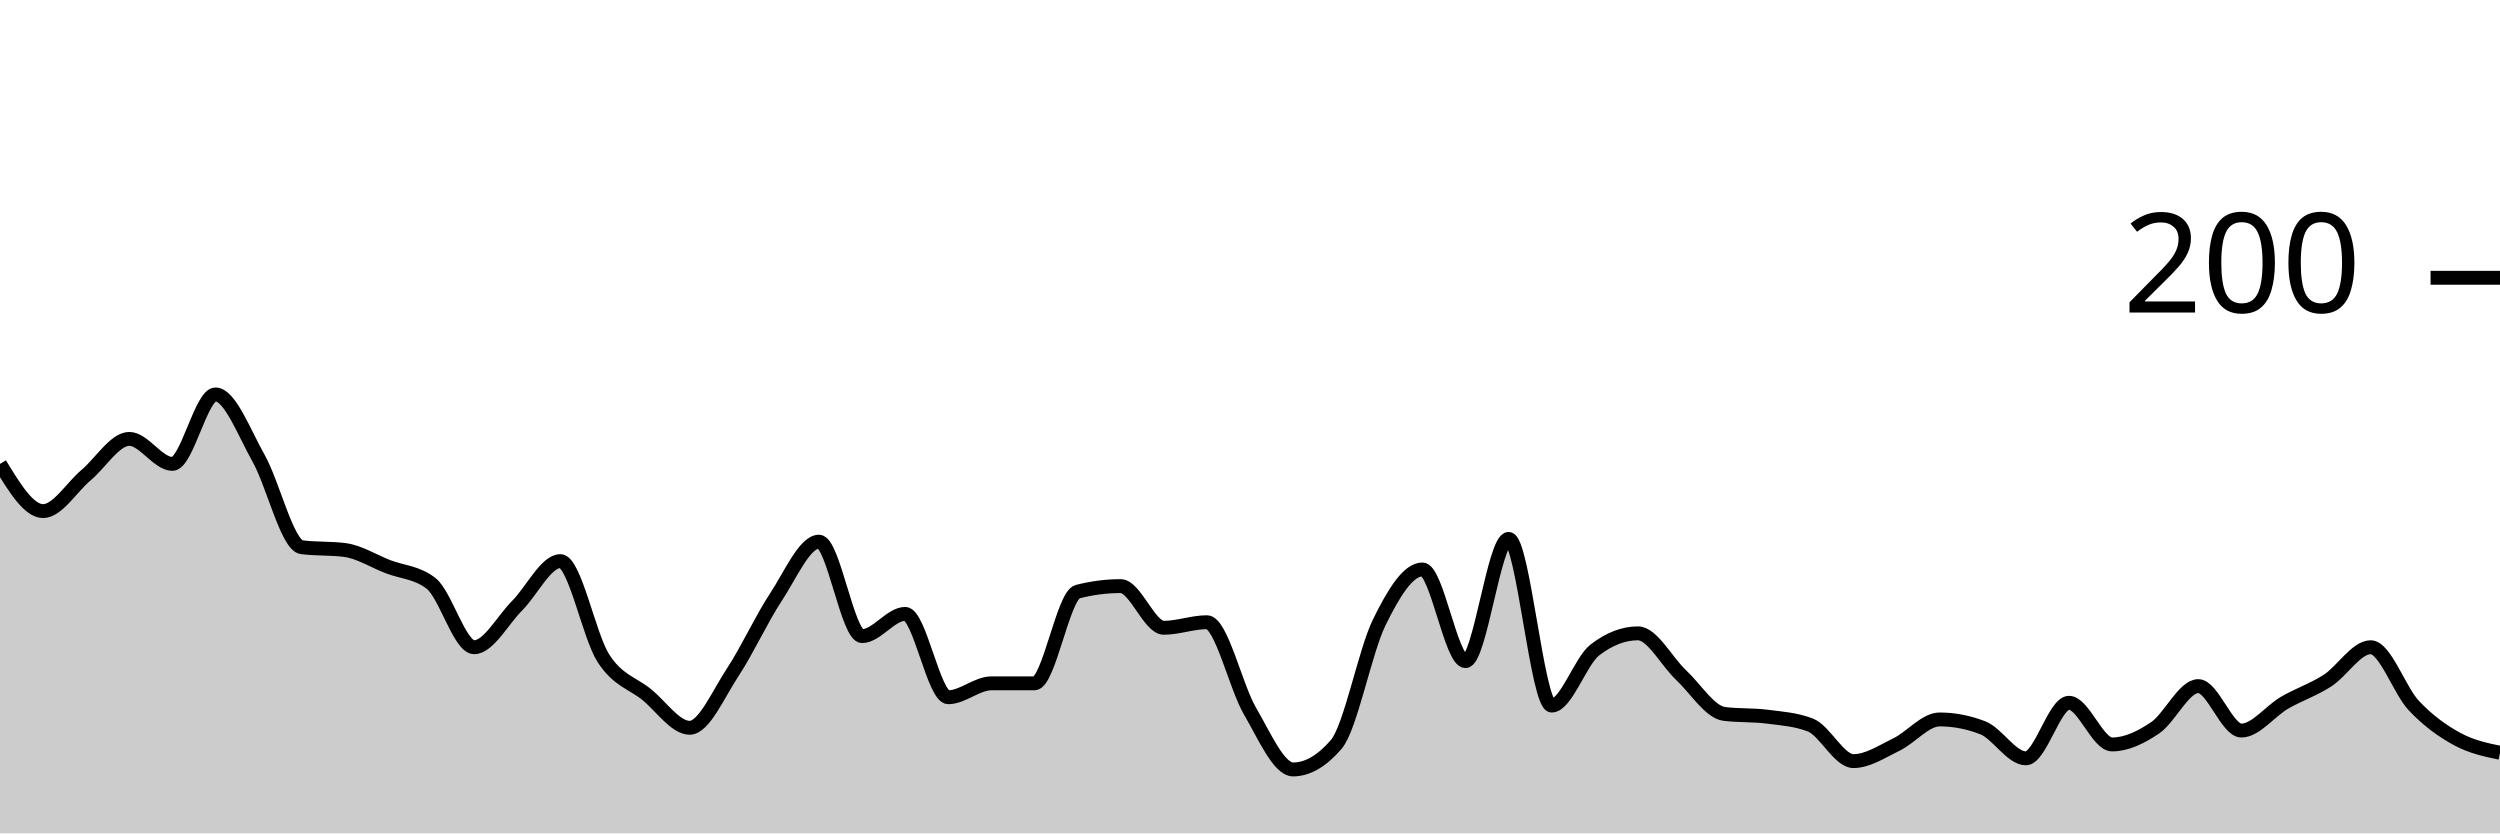
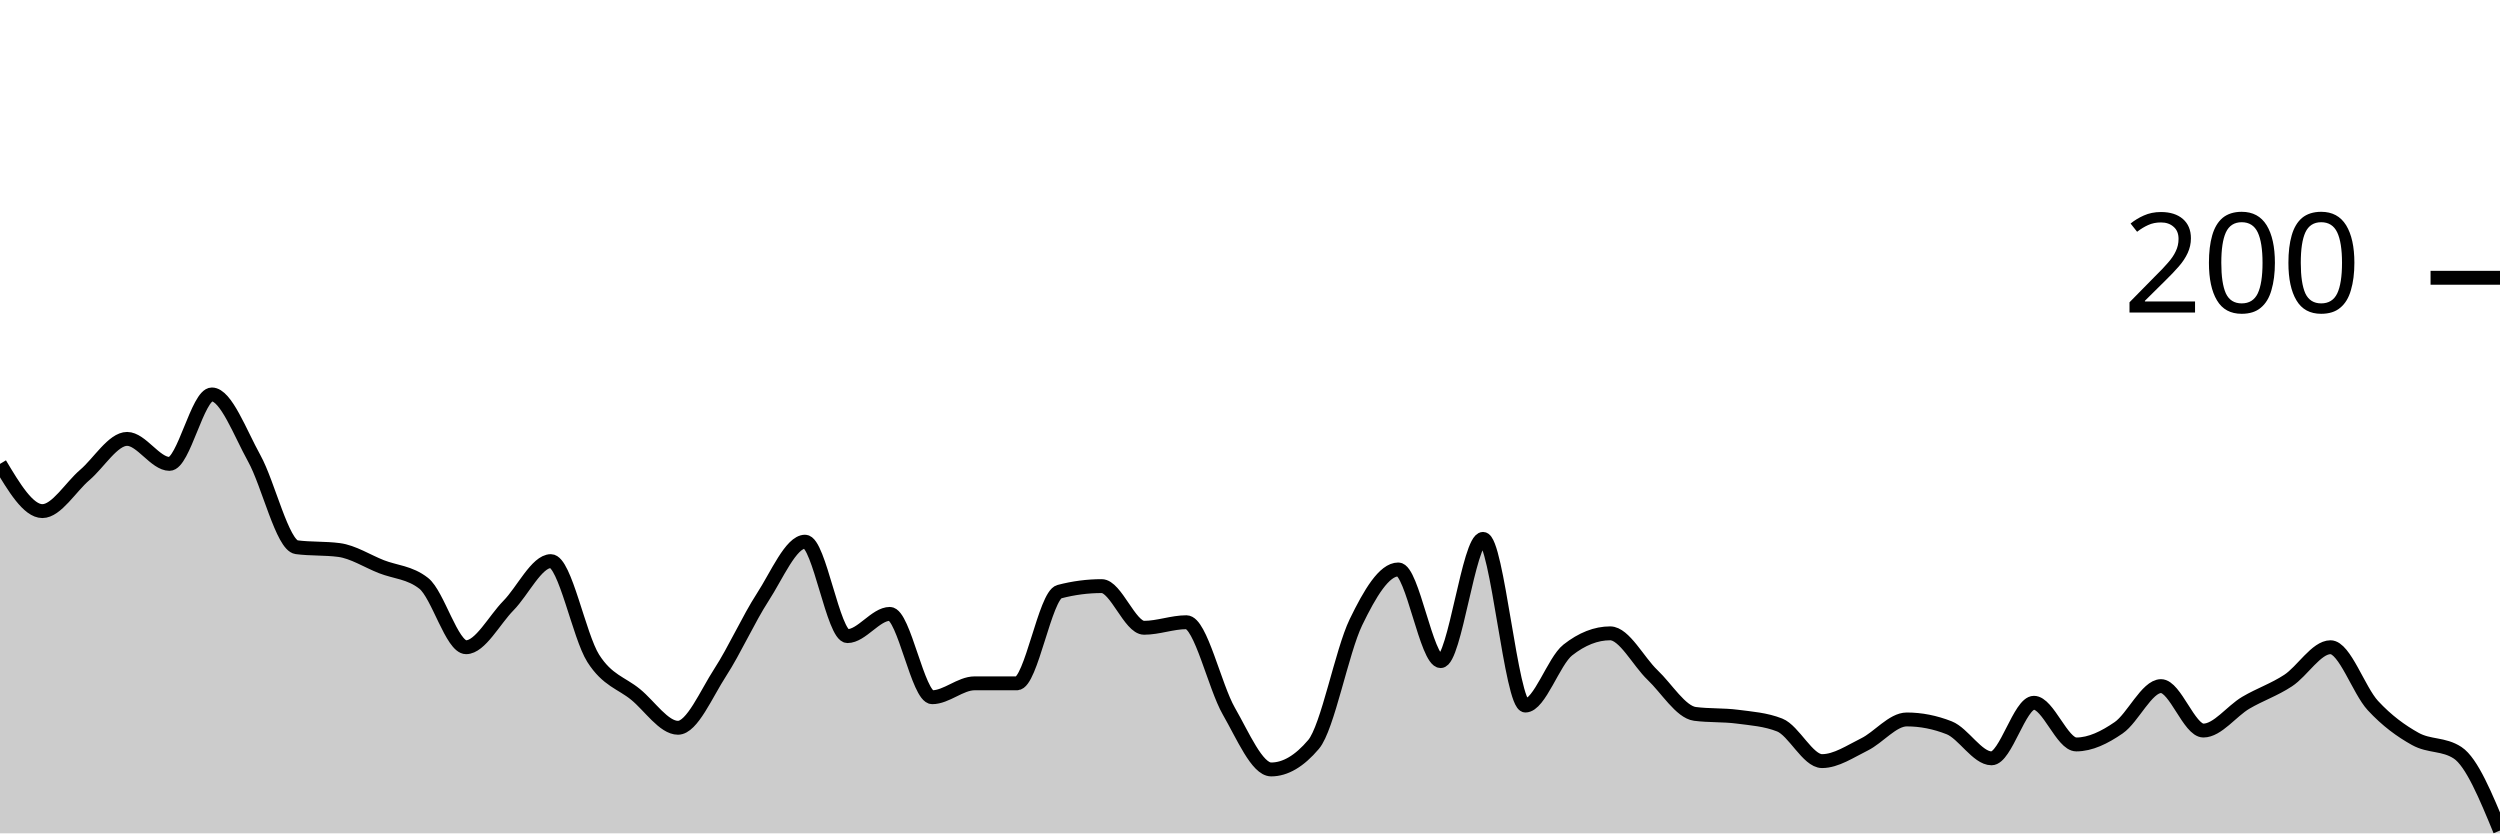
<svg xmlns="http://www.w3.org/2000/svg" viewBox="0 0 180 60">
  <g transform="translate(0,20)">
-     <path class="area" fill="rgba(0, 0, 0, 0.2)" d="M0,13.4C1.034,15.1,2.069,16.8,3.103,16.8C4.138,16.8,5.172,15.067,6.207,14.2C7.241,13.333,8.276,11.6,9.31,11.6C10.345,11.6,11.379,13.4,12.414,13.4C13.448,13.4,14.483,8.4,15.517,8.4C16.552,8.4,17.586,11.167,18.621,13C19.655,14.833,20.69,19.267,21.724,19.4C22.759,19.533,23.793,19.467,24.828,19.6C25.862,19.733,26.897,20.4,27.931,20.8C28.966,21.2,30,21.2,31.034,22C32.069,22.8,33.103,26.6,34.138,26.6C35.172,26.6,36.207,24.633,37.241,23.6C38.276,22.567,39.31,20.4,40.345,20.4C41.379,20.4,42.414,25.8,43.448,27.4C44.483,29,45.517,29.167,46.552,30C47.586,30.833,48.621,32.4,49.655,32.4C50.69,32.4,51.724,29.967,52.759,28.4C53.793,26.833,54.828,24.567,55.862,23C56.897,21.433,57.931,19,58.966,19C60,19,61.034,25.8,62.069,25.8C63.103,25.8,64.138,24.2,65.172,24.2C66.207,24.2,67.241,30.2,68.276,30.2C69.31,30.2,70.345,29.2,71.379,29.2C72.414,29.2,73.448,29.2,74.483,29.2C75.517,29.2,76.552,22.867,77.586,22.6C78.621,22.333,79.655,22.2,80.69,22.2C81.724,22.2,82.759,25.2,83.793,25.2C84.828,25.2,85.862,24.8,86.897,24.8C87.931,24.8,88.966,29.433,90,31.2C91.034,32.967,92.069,35.4,93.103,35.4C94.138,35.4,95.172,34.8,96.207,33.6C97.241,32.4,98.276,26.9,99.31,24.8C100.345,22.7,101.379,21,102.414,21C103.448,21,104.483,27.6,105.517,27.6C106.552,27.6,107.586,18.8,108.621,18.8C109.655,18.8,110.69,30.8,111.724,30.8C112.759,30.8,113.793,27.6,114.828,26.8C115.862,26,116.897,25.6,117.931,25.6C118.966,25.6,120,27.633,121.034,28.6C122.069,29.567,123.103,31.267,124.138,31.4C125.172,31.533,126.207,31.467,127.241,31.6C128.276,31.733,129.31,31.8,130.345,32.2C131.379,32.6,132.414,34.8,133.448,34.8C134.483,34.8,135.517,34.1,136.552,33.6C137.586,33.1,138.621,31.8,139.655,31.8C140.69,31.8,141.724,32,142.759,32.4C143.793,32.8,144.828,34.6,145.862,34.6C146.897,34.6,147.931,30.6,148.966,30.6C150,30.6,151.034,33.6,152.069,33.6C153.103,33.6,154.138,33.1,155.172,32.4C156.207,31.7,157.241,29.4,158.276,29.4C159.31,29.4,160.345,32.6,161.379,32.6C162.414,32.6,163.448,31.2,164.483,30.6C165.517,30,166.552,29.667,167.586,29C168.621,28.333,169.655,26.6,170.69,26.6C171.724,26.6,172.759,29.7,173.793,30.8C174.828,31.9,175.862,32.633,176.897,33.2C177.931,33.767,178.966,33.983,180,34.2L180,40C178.966,40,177.931,40,176.897,40C175.862,40,174.828,40,173.793,40C172.759,40,171.724,40,170.69,40C169.655,40,168.621,40,167.586,40C166.552,40,165.517,40,164.483,40C163.448,40,162.414,40,161.379,40C160.345,40,159.31,40,158.276,40C157.241,40,156.207,40,155.172,40C154.138,40,153.103,40,152.069,40C151.034,40,150,40,148.966,40C147.931,40,146.897,40,145.862,40C144.828,40,143.793,40,142.759,40C141.724,40,140.69,40,139.655,40C138.621,40,137.586,40,136.552,40C135.517,40,134.483,40,133.448,40C132.414,40,131.379,40,130.345,40C129.31,40,128.276,40,127.241,40C126.207,40,125.172,40,124.138,40C123.103,40,122.069,40,121.034,40C120,40,118.966,40,117.931,40C116.897,40,115.862,40,114.828,40C113.793,40,112.759,40,111.724,40C110.69,40,109.655,40,108.621,40C107.586,40,106.552,40,105.517,40C104.483,40,103.448,40,102.414,40C101.379,40,100.345,40,99.31,40C98.276,40,97.241,40,96.207,40C95.172,40,94.138,40,93.103,40C92.069,40,91.034,40,90,40C88.966,40,87.931,40,86.897,40C85.862,40,84.828,40,83.793,40C82.759,40,81.724,40,80.69,40C79.655,40,78.621,40,77.586,40C76.552,40,75.517,40,74.483,40C73.448,40,72.414,40,71.379,40C70.345,40,69.31,40,68.276,40C67.241,40,66.207,40,65.172,40C64.138,40,63.103,40,62.069,40C61.034,40,60,40,58.966,40C57.931,40,56.897,40,55.862,40C54.828,40,53.793,40,52.759,40C51.724,40,50.69,40,49.655,40C48.621,40,47.586,40,46.552,40C45.517,40,44.483,40,43.448,40C42.414,40,41.379,40,40.345,40C39.31,40,38.276,40,37.241,40C36.207,40,35.172,40,34.138,40C33.103,40,32.069,40,31.034,40C30,40,28.966,40,27.931,40C26.897,40,25.862,40,24.828,40C23.793,40,22.759,40,21.724,40C20.69,40,19.655,40,18.621,40C17.586,40,16.552,40,15.517,40C14.483,40,13.448,40,12.414,40C11.379,40,10.345,40,9.31,40C8.276,40,7.241,40,6.207,40C5.172,40,4.138,40,3.103,40C2.069,40,1.034,40,0,40Z" />
-     <path class="line" stroke="black" fill="none" d="M0,13.4C1.034,15.1,2.069,16.8,3.103,16.8C4.138,16.8,5.172,15.067,6.207,14.2C7.241,13.333,8.276,11.6,9.31,11.6C10.345,11.6,11.379,13.4,12.414,13.4C13.448,13.4,14.483,8.4,15.517,8.4C16.552,8.4,17.586,11.167,18.621,13C19.655,14.833,20.69,19.267,21.724,19.4C22.759,19.533,23.793,19.467,24.828,19.6C25.862,19.733,26.897,20.4,27.931,20.8C28.966,21.2,30,21.2,31.034,22C32.069,22.8,33.103,26.6,34.138,26.6C35.172,26.6,36.207,24.633,37.241,23.6C38.276,22.567,39.31,20.4,40.345,20.4C41.379,20.4,42.414,25.8,43.448,27.4C44.483,29,45.517,29.167,46.552,30C47.586,30.833,48.621,32.4,49.655,32.4C50.69,32.4,51.724,29.967,52.759,28.4C53.793,26.833,54.828,24.567,55.862,23C56.897,21.433,57.931,19,58.966,19C60,19,61.034,25.8,62.069,25.8C63.103,25.8,64.138,24.2,65.172,24.2C66.207,24.2,67.241,30.2,68.276,30.2C69.31,30.2,70.345,29.2,71.379,29.2C72.414,29.2,73.448,29.2,74.483,29.2C75.517,29.2,76.552,22.867,77.586,22.6C78.621,22.333,79.655,22.2,80.69,22.2C81.724,22.2,82.759,25.2,83.793,25.2C84.828,25.2,85.862,24.8,86.897,24.8C87.931,24.8,88.966,29.433,90,31.2C91.034,32.967,92.069,35.4,93.103,35.4C94.138,35.4,95.172,34.8,96.207,33.6C97.241,32.4,98.276,26.9,99.31,24.8C100.345,22.7,101.379,21,102.414,21C103.448,21,104.483,27.6,105.517,27.6C106.552,27.6,107.586,18.8,108.621,18.8C109.655,18.8,110.69,30.8,111.724,30.8C112.759,30.8,113.793,27.6,114.828,26.8C115.862,26,116.897,25.6,117.931,25.6C118.966,25.6,120,27.633,121.034,28.6C122.069,29.567,123.103,31.267,124.138,31.4C125.172,31.533,126.207,31.467,127.241,31.6C128.276,31.733,129.31,31.8,130.345,32.2C131.379,32.6,132.414,34.8,133.448,34.8C134.483,34.8,135.517,34.1,136.552,33.6C137.586,33.1,138.621,31.8,139.655,31.8C140.69,31.8,141.724,32,142.759,32.4C143.793,32.8,144.828,34.6,145.862,34.6C146.897,34.6,147.931,30.6,148.966,30.6C150,30.6,151.034,33.6,152.069,33.6C153.103,33.6,154.138,33.1,155.172,32.4C156.207,31.7,157.241,29.4,158.276,29.4C159.31,29.4,160.345,32.6,161.379,32.6C162.414,32.6,163.448,31.2,164.483,30.6C165.517,30,166.552,29.667,167.586,29C168.621,28.333,169.655,26.6,170.69,26.6C171.724,26.6,172.759,29.7,173.793,30.8C174.828,31.9,175.862,32.633,176.897,33.2C177.931,33.767,178.966,33.983,180,34.2" />
+     <path class="area" fill="rgba(0, 0, 0, 0.2)" d="M0,13.4C1.017,15.1,2.034,16.8,3.051,16.8C4.068,16.8,5.085,15.067,6.102,14.2C7.119,13.333,8.136,11.6,9.153,11.6C10.169,11.6,11.186,13.4,12.203,13.4C13.22,13.4,14.237,8.4,15.254,8.4C16.271,8.4,17.288,11.167,18.305,13C19.322,14.833,20.339,19.267,21.356,19.4C22.373,19.533,23.39,19.467,24.407,19.6C25.424,19.733,26.441,20.4,27.458,20.8C28.475,21.2,29.492,21.2,30.508,22C31.525,22.8,32.542,26.6,33.559,26.6C34.576,26.6,35.593,24.633,36.61,23.6C37.627,22.567,38.644,20.4,39.661,20.4C40.678,20.4,41.695,25.8,42.712,27.4C43.729,29,44.746,29.167,45.763,30C46.78,30.833,47.797,32.4,48.814,32.4C49.831,32.4,50.847,29.967,51.864,28.4C52.881,26.833,53.898,24.567,54.915,23C55.932,21.433,56.949,19,57.966,19C58.983,19,60,25.8,61.017,25.8C62.034,25.8,63.051,24.2,64.068,24.2C65.085,24.2,66.102,30.2,67.119,30.2C68.136,30.2,69.153,29.2,70.169,29.2C71.186,29.2,72.203,29.2,73.22,29.2C74.237,29.2,75.254,22.867,76.271,22.6C77.288,22.333,78.305,22.2,79.322,22.2C80.339,22.2,81.356,25.2,82.373,25.2C83.39,25.2,84.407,24.8,85.424,24.8C86.441,24.8,87.458,29.433,88.475,31.2C89.492,32.967,90.508,35.4,91.525,35.4C92.542,35.4,93.559,34.8,94.576,33.6C95.593,32.4,96.61,26.9,97.627,24.8C98.644,22.7,99.661,21,100.678,21C101.695,21,102.712,27.6,103.729,27.6C104.746,27.6,105.763,18.8,106.78,18.8C107.797,18.8,108.814,30.8,109.831,30.8C110.847,30.8,111.864,27.6,112.881,26.8C113.898,26,114.915,25.6,115.932,25.6C116.949,25.6,117.966,27.633,118.983,28.6C120,29.567,121.017,31.267,122.034,31.4C123.051,31.533,124.068,31.467,125.085,31.6C126.102,31.733,127.119,31.8,128.136,32.2C129.153,32.6,130.169,34.8,131.186,34.8C132.203,34.8,133.22,34.1,134.237,33.6C135.254,33.1,136.271,31.8,137.288,31.8C138.305,31.8,139.322,32,140.339,32.4C141.356,32.8,142.373,34.6,143.39,34.6C144.407,34.6,145.424,30.6,146.441,30.6C147.458,30.6,148.475,33.6,149.492,33.6C150.508,33.6,151.525,33.1,152.542,32.4C153.559,31.7,154.576,29.4,155.593,29.4C156.61,29.4,157.627,32.6,158.644,32.6C159.661,32.6,160.678,31.2,161.695,30.6C162.712,30,163.729,29.667,164.746,29C165.763,28.333,166.78,26.6,167.797,26.6C168.814,26.6,169.831,29.7,170.847,30.8C171.864,31.9,172.881,32.633,173.898,33.2C174.915,33.767,175.932,33.533,176.949,34.2C177.966,34.867,178.983,37.333,180,39.8L180,40C178.983,40,177.966,40,176.949,40C175.932,40,174.915,40,173.898,40C172.881,40,171.864,40,170.847,40C169.831,40,168.814,40,167.797,40C166.78,40,165.763,40,164.746,40C163.729,40,162.712,40,161.695,40C160.678,40,159.661,40,158.644,40C157.627,40,156.61,40,155.593,40C154.576,40,153.559,40,152.542,40C151.525,40,150.508,40,149.492,40C148.475,40,147.458,40,146.441,40C145.424,40,144.407,40,143.39,40C142.373,40,141.356,40,140.339,40C139.322,40,138.305,40,137.288,40C136.271,40,135.254,40,134.237,40C133.22,40,132.203,40,131.186,40C130.169,40,129.153,40,128.136,40C127.119,40,126.102,40,125.085,40C124.068,40,123.051,40,122.034,40C121.017,40,120,40,118.983,40C117.966,40,116.949,40,115.932,40C114.915,40,113.898,40,112.881,40C111.864,40,110.847,40,109.831,40C108.814,40,107.797,40,106.78,40C105.763,40,104.746,40,103.729,40C102.712,40,101.695,40,100.678,40C99.661,40,98.644,40,97.627,40C96.61,40,95.593,40,94.576,40C93.559,40,92.542,40,91.525,40C90.508,40,89.492,40,88.475,40C87.458,40,86.441,40,85.424,40C84.407,40,83.39,40,82.373,40C81.356,40,80.339,40,79.322,40C78.305,40,77.288,40,76.271,40C75.254,40,74.237,40,73.22,40C72.203,40,71.186,40,70.169,40C69.153,40,68.136,40,67.119,40C66.102,40,65.085,40,64.068,40C63.051,40,62.034,40,61.017,40C60,40,58.983,40,57.966,40C56.949,40,55.932,40,54.915,40C53.898,40,52.881,40,51.864,40C50.847,40,49.831,40,48.814,40C47.797,40,46.78,40,45.763,40C44.746,40,43.729,40,42.712,40C41.695,40,40.678,40,39.661,40C38.644,40,37.627,40,36.61,40C35.593,40,34.576,40,33.559,40C32.542,40,31.525,40,30.508,40C29.492,40,28.475,40,27.458,40C26.441,40,25.424,40,24.407,40C23.39,40,22.373,40,21.356,40C20.339,40,19.322,40,18.305,40C17.288,40,16.271,40,15.254,40C14.237,40,13.22,40,12.203,40C11.186,40,10.169,40,9.153,40C8.136,40,7.119,40,6.102,40C5.085,40,4.068,40,3.051,40C2.034,40,1.017,40,0,40Z" />
+     <path class="line" stroke="black" fill="none" d="M0,13.4C1.017,15.1,2.034,16.8,3.051,16.8C4.068,16.8,5.085,15.067,6.102,14.2C7.119,13.333,8.136,11.6,9.153,11.6C10.169,11.6,11.186,13.4,12.203,13.4C13.22,13.4,14.237,8.4,15.254,8.4C16.271,8.4,17.288,11.167,18.305,13C19.322,14.833,20.339,19.267,21.356,19.4C22.373,19.533,23.39,19.467,24.407,19.6C25.424,19.733,26.441,20.4,27.458,20.8C28.475,21.2,29.492,21.2,30.508,22C31.525,22.8,32.542,26.6,33.559,26.6C34.576,26.6,35.593,24.633,36.61,23.6C37.627,22.567,38.644,20.4,39.661,20.4C40.678,20.4,41.695,25.8,42.712,27.4C43.729,29,44.746,29.167,45.763,30C46.78,30.833,47.797,32.4,48.814,32.4C49.831,32.4,50.847,29.967,51.864,28.4C52.881,26.833,53.898,24.567,54.915,23C55.932,21.433,56.949,19,57.966,19C58.983,19,60,25.8,61.017,25.8C62.034,25.8,63.051,24.2,64.068,24.2C65.085,24.2,66.102,30.2,67.119,30.2C68.136,30.2,69.153,29.2,70.169,29.2C71.186,29.2,72.203,29.2,73.22,29.2C74.237,29.2,75.254,22.867,76.271,22.6C77.288,22.333,78.305,22.2,79.322,22.2C80.339,22.2,81.356,25.2,82.373,25.2C83.39,25.2,84.407,24.8,85.424,24.8C86.441,24.8,87.458,29.433,88.475,31.2C89.492,32.967,90.508,35.4,91.525,35.4C92.542,35.4,93.559,34.8,94.576,33.6C95.593,32.4,96.61,26.9,97.627,24.8C98.644,22.7,99.661,21,100.678,21C101.695,21,102.712,27.6,103.729,27.6C104.746,27.6,105.763,18.8,106.78,18.8C107.797,18.8,108.814,30.8,109.831,30.8C110.847,30.8,111.864,27.6,112.881,26.8C113.898,26,114.915,25.6,115.932,25.6C116.949,25.6,117.966,27.633,118.983,28.6C120,29.567,121.017,31.267,122.034,31.4C123.051,31.533,124.068,31.467,125.085,31.6C126.102,31.733,127.119,31.8,128.136,32.2C129.153,32.6,130.169,34.8,131.186,34.8C132.203,34.8,133.22,34.1,134.237,33.6C135.254,33.1,136.271,31.8,137.288,31.8C138.305,31.8,139.322,32,140.339,32.4C141.356,32.8,142.373,34.6,143.39,34.6C144.407,34.6,145.424,30.6,146.441,30.6C147.458,30.6,148.475,33.6,149.492,33.6C150.508,33.6,151.525,33.1,152.542,32.4C153.559,31.7,154.576,29.4,155.593,29.4C156.61,29.4,157.627,32.6,158.644,32.6C159.661,32.6,160.678,31.2,161.695,30.6C162.712,30,163.729,29.667,164.746,29C165.763,28.333,166.78,26.6,167.797,26.6C168.814,26.6,169.831,29.7,170.847,30.8C171.864,31.9,172.881,32.633,173.898,33.2C174.915,33.767,175.932,33.533,176.949,34.2C177.966,34.867,178.983,37.333,180,39.8" />
    <path class="axis-ceiling" stroke-width="1" stroke="black" fill="none" d="M175,0L180,0" />
    <text class="axis-ceiling-label" font-family="sans-serif" text-anchor="end" font-size="10px" x="170" y="2.5">200</text>
  </g>
</svg>
